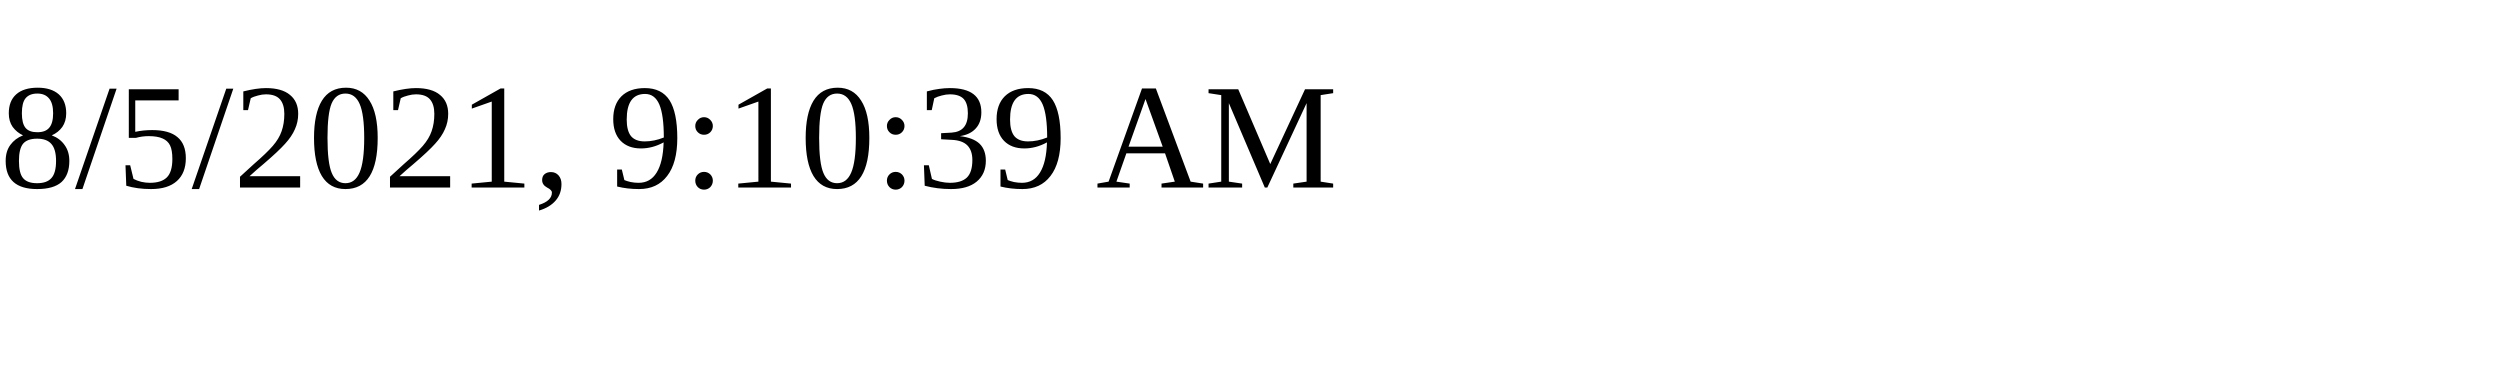
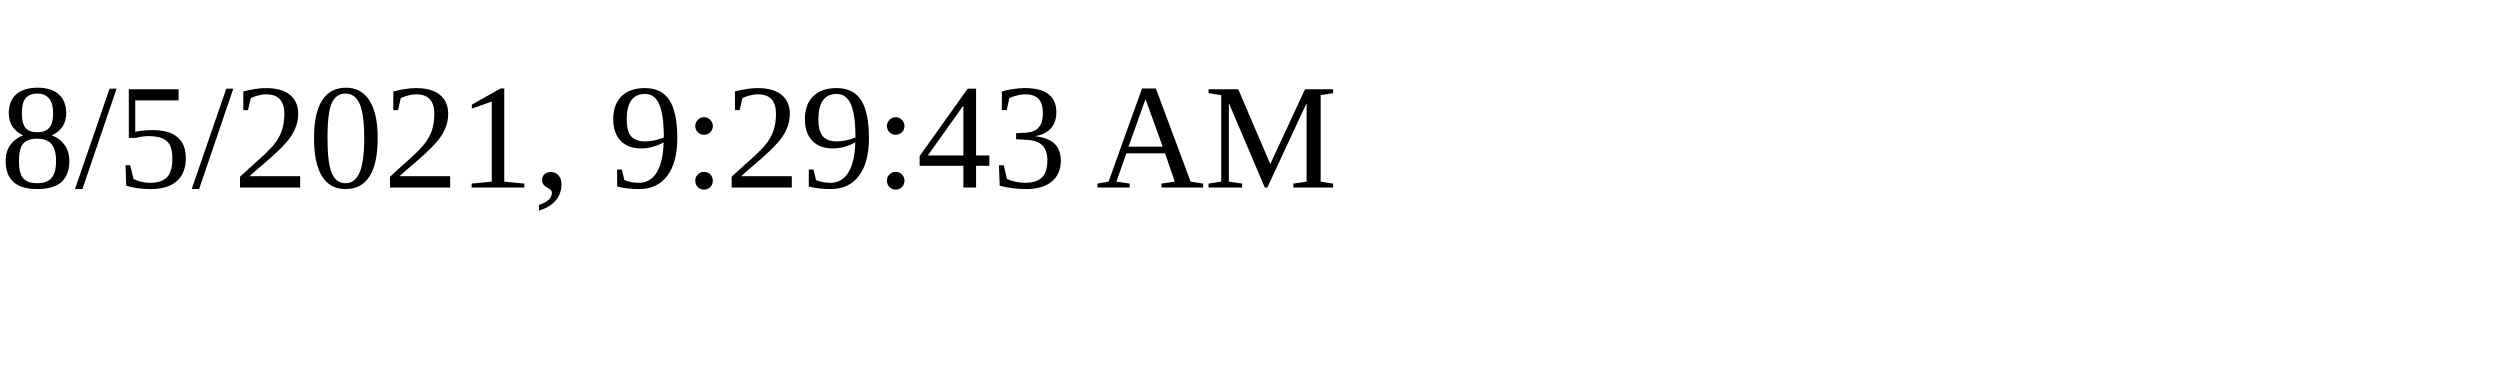
<svg xmlns="http://www.w3.org/2000/svg" height="30" width="200">
-   <text x="0" y="15">8/5/2021, 9:10:39 AM</text>
+   <text x="0" y="15">8/5/2021, 9:29:43 AM</text>
</svg>
